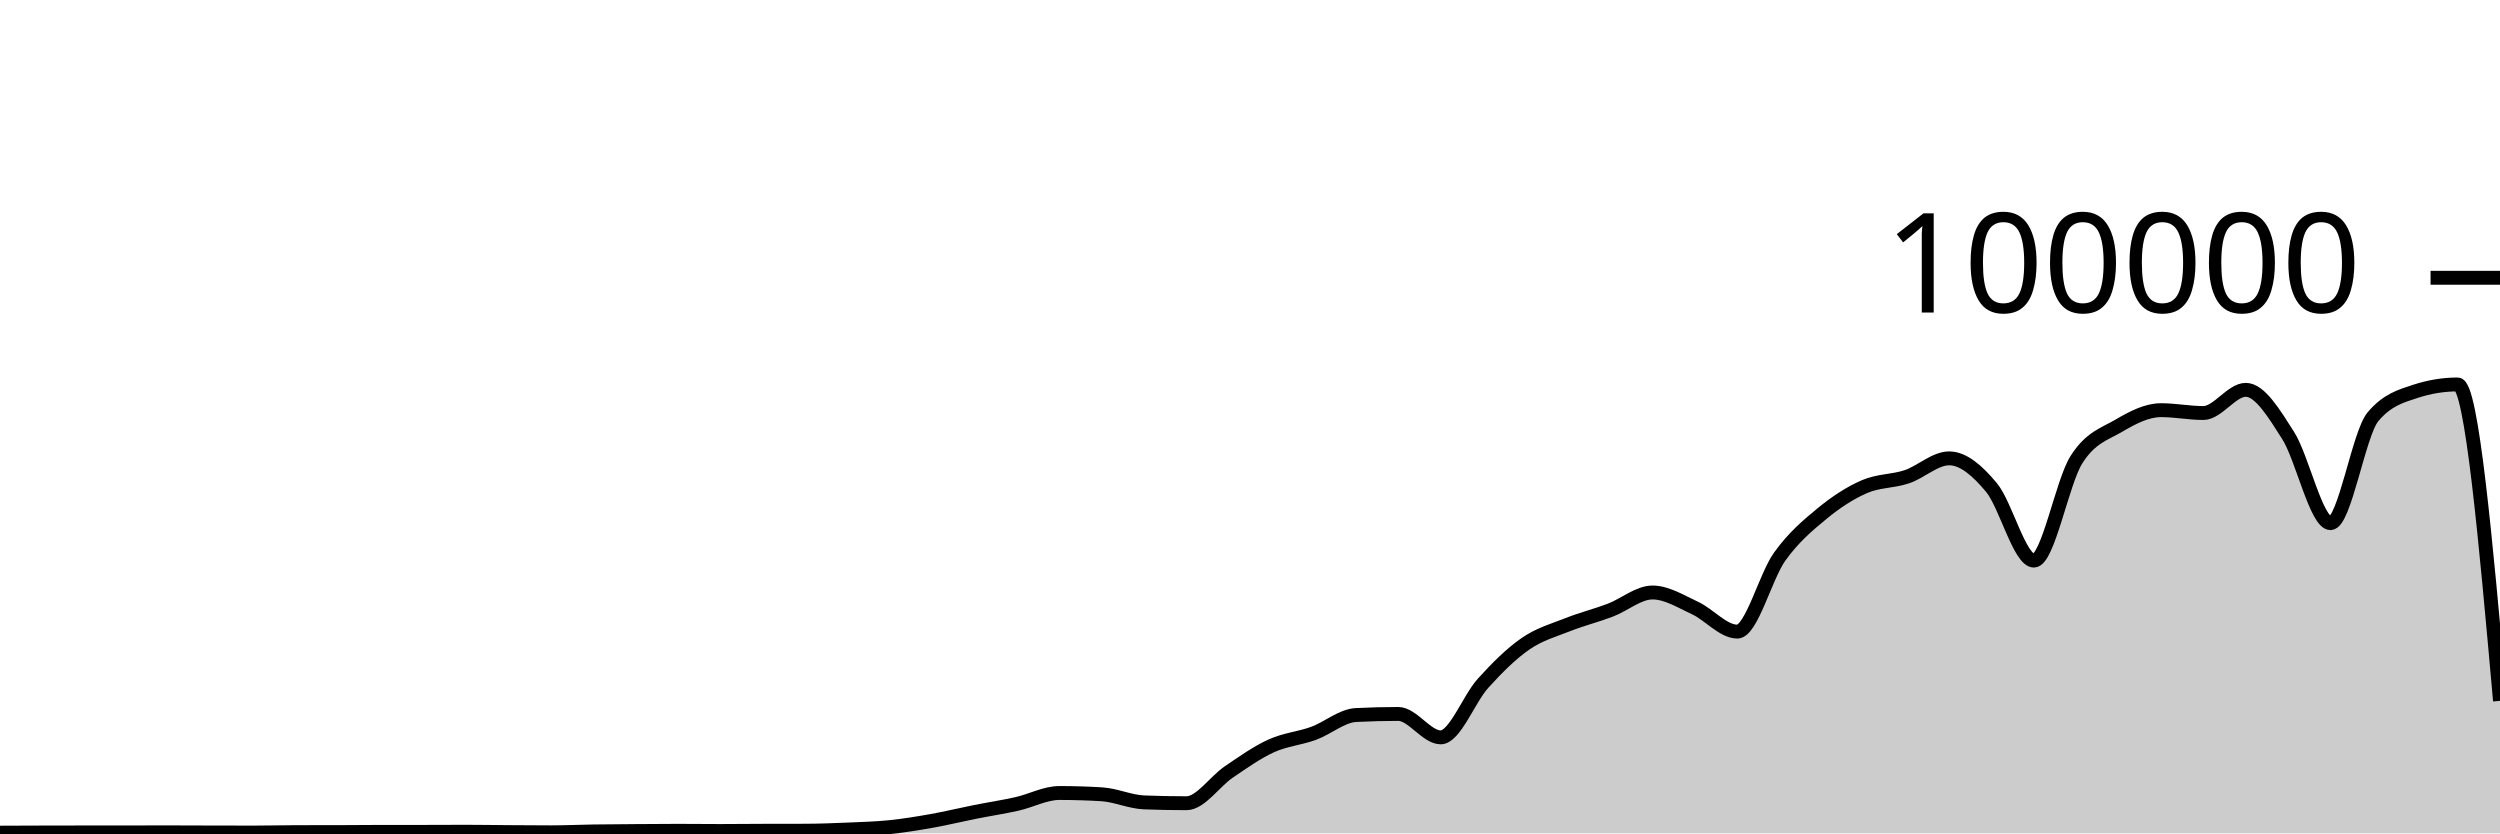
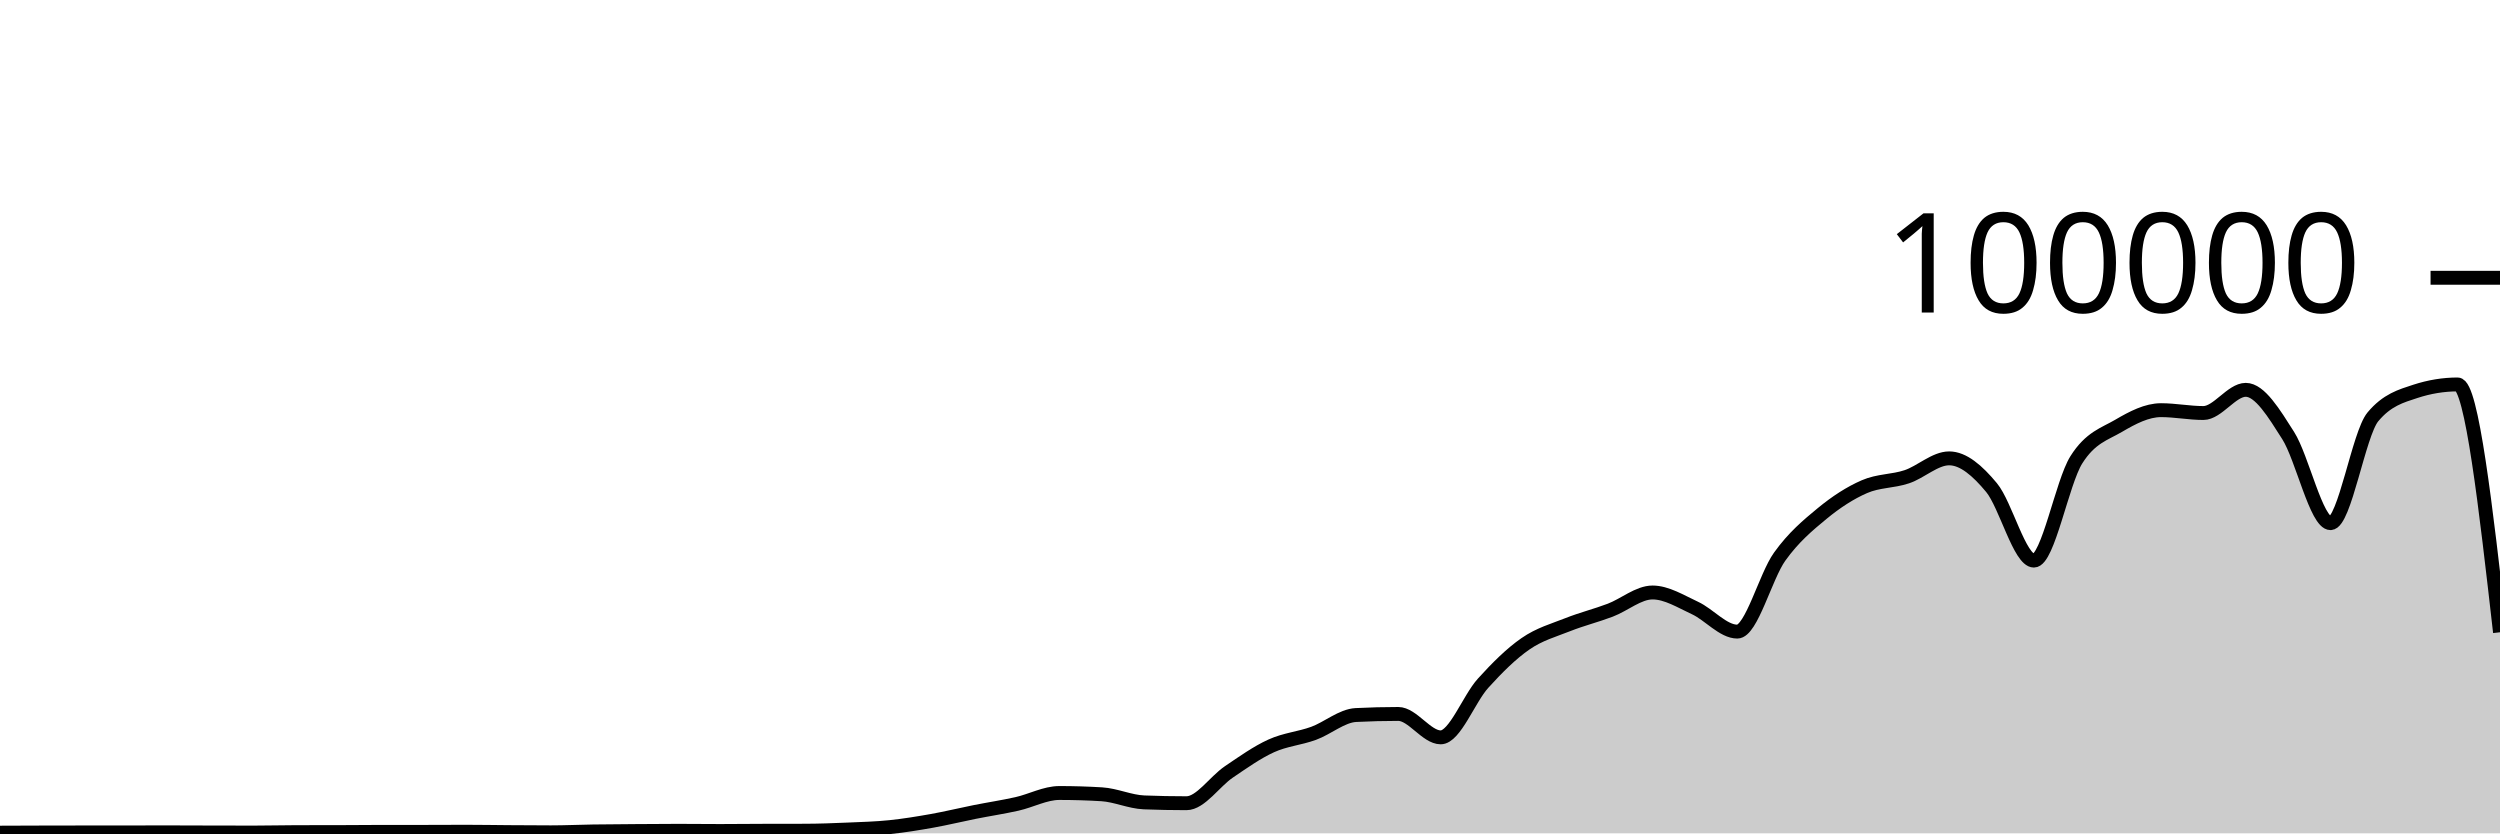
<svg xmlns="http://www.w3.org/2000/svg" viewBox="0 0 180 60">
  <g transform="translate(0,20)">
-     <path class="area" fill="rgba(0, 0, 0, 0.2)" d="M0,39.951C1.017,39.947,2.034,39.943,3.051,39.94C4.068,39.937,5.085,39.936,6.102,39.935C7.119,39.934,8.136,39.934,9.153,39.933C10.169,39.932,11.186,39.929,12.203,39.929C13.22,39.929,14.237,39.936,15.254,39.938C16.271,39.941,17.288,39.943,18.305,39.943C19.322,39.943,20.339,39.915,21.356,39.913C22.373,39.911,23.39,39.912,24.407,39.91C25.424,39.908,26.441,39.894,27.458,39.894C28.475,39.894,29.492,39.894,30.508,39.894C31.525,39.893,32.542,39.885,33.559,39.885C34.576,39.885,35.593,39.904,36.61,39.911C37.627,39.918,38.644,39.927,39.661,39.927C40.678,39.927,41.695,39.878,42.712,39.863C43.729,39.847,44.746,39.842,45.763,39.835C46.78,39.827,47.797,39.818,48.814,39.818C49.831,39.818,50.847,39.832,51.864,39.832C52.881,39.832,53.898,39.819,54.915,39.816C55.932,39.813,56.949,39.814,57.966,39.811C58.983,39.807,60,39.77,61.017,39.726C62.034,39.683,63.051,39.656,64.068,39.552C65.085,39.447,66.102,39.28,67.119,39.099C68.136,38.918,69.153,38.668,70.169,38.465C71.186,38.262,72.203,38.11,73.22,37.882C74.237,37.654,75.254,37.096,76.271,37.096C77.288,37.096,78.305,37.127,79.322,37.188C80.339,37.25,81.356,37.731,82.373,37.772C83.39,37.812,84.407,37.832,85.424,37.832C86.441,37.832,87.458,36.268,88.475,35.58C89.492,34.892,90.508,34.168,91.525,33.705C92.542,33.242,93.559,33.171,94.576,32.801C95.593,32.43,96.61,31.533,97.627,31.482C98.644,31.43,99.661,31.404,100.678,31.404C101.695,31.404,102.712,33.09,103.729,33.09C104.746,33.09,105.763,30.316,106.78,29.194C107.797,28.071,108.814,27.059,109.831,26.356C110.847,25.652,111.864,25.378,112.881,24.974C113.898,24.571,114.915,24.322,115.932,23.936C116.949,23.551,117.966,22.659,118.983,22.659C120,22.659,121.017,23.304,122.034,23.774C123.051,24.243,124.068,25.476,125.085,25.476C126.102,25.476,127.119,21.494,128.136,20.078C129.153,18.662,130.169,17.82,131.186,16.98C132.203,16.14,133.22,15.483,134.237,15.041C135.254,14.599,136.271,14.667,137.288,14.327C138.305,13.987,139.322,13.002,140.339,13.002C141.356,13.002,142.373,13.879,143.39,15.106C144.407,16.333,145.424,20.364,146.441,20.364C147.458,20.364,148.475,14.732,149.492,13.114C150.508,11.497,151.525,11.254,152.542,10.657C153.559,10.06,154.576,9.532,155.593,9.532C156.61,9.532,157.627,9.737,158.644,9.737C159.661,9.737,160.678,8.068,161.695,8.068C162.712,8.068,163.729,9.755,164.746,11.355C165.763,12.955,166.78,17.667,167.797,17.667C168.814,17.667,169.831,11.238,170.847,10.015C171.864,8.792,172.881,8.513,173.898,8.18C174.915,7.847,175.932,7.68,176.949,7.68C177.966,7.68,178.983,19.071,180,30.462L180,40C178.983,40,177.966,40,176.949,40C175.932,40,174.915,40,173.898,40C172.881,40,171.864,40,170.847,40C169.831,40,168.814,40,167.797,40C166.78,40,165.763,40,164.746,40C163.729,40,162.712,40,161.695,40C160.678,40,159.661,40,158.644,40C157.627,40,156.61,40,155.593,40C154.576,40,153.559,40,152.542,40C151.525,40,150.508,40,149.492,40C148.475,40,147.458,40,146.441,40C145.424,40,144.407,40,143.39,40C142.373,40,141.356,40,140.339,40C139.322,40,138.305,40,137.288,40C136.271,40,135.254,40,134.237,40C133.22,40,132.203,40,131.186,40C130.169,40,129.153,40,128.136,40C127.119,40,126.102,40,125.085,40C124.068,40,123.051,40,122.034,40C121.017,40,120,40,118.983,40C117.966,40,116.949,40,115.932,40C114.915,40,113.898,40,112.881,40C111.864,40,110.847,40,109.831,40C108.814,40,107.797,40,106.78,40C105.763,40,104.746,40,103.729,40C102.712,40,101.695,40,100.678,40C99.661,40,98.644,40,97.627,40C96.61,40,95.593,40,94.576,40C93.559,40,92.542,40,91.525,40C90.508,40,89.492,40,88.475,40C87.458,40,86.441,40,85.424,40C84.407,40,83.39,40,82.373,40C81.356,40,80.339,40,79.322,40C78.305,40,77.288,40,76.271,40C75.254,40,74.237,40,73.22,40C72.203,40,71.186,40,70.169,40C69.153,40,68.136,40,67.119,40C66.102,40,65.085,40,64.068,40C63.051,40,62.034,40,61.017,40C60,40,58.983,40,57.966,40C56.949,40,55.932,40,54.915,40C53.898,40,52.881,40,51.864,40C50.847,40,49.831,40,48.814,40C47.797,40,46.78,40,45.763,40C44.746,40,43.729,40,42.712,40C41.695,40,40.678,40,39.661,40C38.644,40,37.627,40,36.61,40C35.593,40,34.576,40,33.559,40C32.542,40,31.525,40,30.508,40C29.492,40,28.475,40,27.458,40C26.441,40,25.424,40,24.407,40C23.39,40,22.373,40,21.356,40C20.339,40,19.322,40,18.305,40C17.288,40,16.271,40,15.254,40C14.237,40,13.22,40,12.203,40C11.186,40,10.169,40,9.153,40C8.136,40,7.119,40,6.102,40C5.085,40,4.068,40,3.051,40C2.034,40,1.017,40,0,40Z" />
-     <path class="line" stroke="black" fill="none" d="M0,39.951C1.017,39.947,2.034,39.943,3.051,39.94C4.068,39.937,5.085,39.936,6.102,39.935C7.119,39.934,8.136,39.934,9.153,39.933C10.169,39.932,11.186,39.929,12.203,39.929C13.22,39.929,14.237,39.936,15.254,39.938C16.271,39.941,17.288,39.943,18.305,39.943C19.322,39.943,20.339,39.915,21.356,39.913C22.373,39.911,23.39,39.912,24.407,39.91C25.424,39.908,26.441,39.894,27.458,39.894C28.475,39.894,29.492,39.894,30.508,39.894C31.525,39.893,32.542,39.885,33.559,39.885C34.576,39.885,35.593,39.904,36.61,39.911C37.627,39.918,38.644,39.927,39.661,39.927C40.678,39.927,41.695,39.878,42.712,39.863C43.729,39.847,44.746,39.842,45.763,39.835C46.78,39.827,47.797,39.818,48.814,39.818C49.831,39.818,50.847,39.832,51.864,39.832C52.881,39.832,53.898,39.819,54.915,39.816C55.932,39.813,56.949,39.814,57.966,39.811C58.983,39.807,60,39.77,61.017,39.726C62.034,39.683,63.051,39.656,64.068,39.552C65.085,39.447,66.102,39.28,67.119,39.099C68.136,38.918,69.153,38.668,70.169,38.465C71.186,38.262,72.203,38.11,73.22,37.882C74.237,37.654,75.254,37.096,76.271,37.096C77.288,37.096,78.305,37.127,79.322,37.188C80.339,37.25,81.356,37.731,82.373,37.772C83.39,37.812,84.407,37.832,85.424,37.832C86.441,37.832,87.458,36.268,88.475,35.58C89.492,34.892,90.508,34.168,91.525,33.705C92.542,33.242,93.559,33.171,94.576,32.801C95.593,32.43,96.61,31.533,97.627,31.482C98.644,31.43,99.661,31.404,100.678,31.404C101.695,31.404,102.712,33.09,103.729,33.09C104.746,33.09,105.763,30.316,106.78,29.194C107.797,28.071,108.814,27.059,109.831,26.356C110.847,25.652,111.864,25.378,112.881,24.974C113.898,24.571,114.915,24.322,115.932,23.936C116.949,23.551,117.966,22.659,118.983,22.659C120,22.659,121.017,23.304,122.034,23.774C123.051,24.243,124.068,25.476,125.085,25.476C126.102,25.476,127.119,21.494,128.136,20.078C129.153,18.662,130.169,17.82,131.186,16.98C132.203,16.14,133.22,15.483,134.237,15.041C135.254,14.599,136.271,14.667,137.288,14.327C138.305,13.987,139.322,13.002,140.339,13.002C141.356,13.002,142.373,13.879,143.39,15.106C144.407,16.333,145.424,20.364,146.441,20.364C147.458,20.364,148.475,14.732,149.492,13.114C150.508,11.497,151.525,11.254,152.542,10.657C153.559,10.06,154.576,9.532,155.593,9.532C156.61,9.532,157.627,9.737,158.644,9.737C159.661,9.737,160.678,8.068,161.695,8.068C162.712,8.068,163.729,9.755,164.746,11.355C165.763,12.955,166.78,17.667,167.797,17.667C168.814,17.667,169.831,11.238,170.847,10.015C171.864,8.792,172.881,8.513,173.898,8.18C174.915,7.847,175.932,7.68,176.949,7.68C177.966,7.68,178.983,19.071,180,30.462" />
+     <path class="area" fill="rgba(0, 0, 0, 0.2)" d="M0,39.951C1.017,39.947,2.034,39.943,3.051,39.94C4.068,39.937,5.085,39.936,6.102,39.935C7.119,39.934,8.136,39.934,9.153,39.933C10.169,39.932,11.186,39.929,12.203,39.929C13.22,39.929,14.237,39.936,15.254,39.938C16.271,39.941,17.288,39.943,18.305,39.943C19.322,39.943,20.339,39.915,21.356,39.913C22.373,39.911,23.39,39.912,24.407,39.91C25.424,39.908,26.441,39.894,27.458,39.894C28.475,39.894,29.492,39.894,30.508,39.894C31.525,39.893,32.542,39.885,33.559,39.885C34.576,39.885,35.593,39.904,36.61,39.911C37.627,39.918,38.644,39.927,39.661,39.927C40.678,39.927,41.695,39.878,42.712,39.863C43.729,39.847,44.746,39.842,45.763,39.835C46.78,39.827,47.797,39.818,48.814,39.818C49.831,39.818,50.847,39.832,51.864,39.832C52.881,39.832,53.898,39.819,54.915,39.816C55.932,39.813,56.949,39.814,57.966,39.811C58.983,39.807,60,39.77,61.017,39.726C62.034,39.683,63.051,39.656,64.068,39.552C65.085,39.447,66.102,39.28,67.119,39.099C68.136,38.918,69.153,38.668,70.169,38.465C71.186,38.262,72.203,38.11,73.22,37.882C74.237,37.654,75.254,37.096,76.271,37.096C77.288,37.096,78.305,37.127,79.322,37.188C80.339,37.25,81.356,37.731,82.373,37.772C83.39,37.812,84.407,37.832,85.424,37.832C86.441,37.832,87.458,36.268,88.475,35.58C89.492,34.892,90.508,34.168,91.525,33.705C92.542,33.242,93.559,33.171,94.576,32.801C95.593,32.43,96.61,31.533,97.627,31.482C98.644,31.43,99.661,31.404,100.678,31.404C101.695,31.404,102.712,33.09,103.729,33.09C104.746,33.09,105.763,30.316,106.78,29.194C107.797,28.071,108.814,27.059,109.831,26.356C110.847,25.652,111.864,25.378,112.881,24.974C113.898,24.571,114.915,24.322,115.932,23.936C116.949,23.551,117.966,22.659,118.983,22.659C120,22.659,121.017,23.304,122.034,23.774C123.051,24.243,124.068,25.476,125.085,25.476C126.102,25.476,127.119,21.494,128.136,20.078C129.153,18.662,130.169,17.82,131.186,16.98C132.203,16.14,133.22,15.483,134.237,15.041C135.254,14.599,136.271,14.667,137.288,14.327C138.305,13.987,139.322,13.002,140.339,13.002C141.356,13.002,142.373,13.879,143.39,15.106C144.407,16.333,145.424,20.364,146.441,20.364C147.458,20.364,148.475,14.732,149.492,13.114C150.508,11.497,151.525,11.254,152.542,10.657C153.559,10.06,154.576,9.532,155.593,9.532C156.61,9.532,157.627,9.737,158.644,9.737C159.661,9.737,160.678,8.068,161.695,8.068C162.712,8.068,163.729,9.755,164.746,11.355C165.763,12.955,166.78,17.667,167.797,17.667C168.814,17.667,169.831,11.238,170.847,10.015C171.864,8.792,172.881,8.513,173.898,8.18C174.915,7.847,175.932,7.68,176.949,7.68C177.966,7.68,178.983,16.602,180,25.524L180,40C178.983,40,177.966,40,176.949,40C175.932,40,174.915,40,173.898,40C172.881,40,171.864,40,170.847,40C169.831,40,168.814,40,167.797,40C166.78,40,165.763,40,164.746,40C163.729,40,162.712,40,161.695,40C160.678,40,159.661,40,158.644,40C157.627,40,156.61,40,155.593,40C154.576,40,153.559,40,152.542,40C151.525,40,150.508,40,149.492,40C148.475,40,147.458,40,146.441,40C145.424,40,144.407,40,143.39,40C142.373,40,141.356,40,140.339,40C139.322,40,138.305,40,137.288,40C136.271,40,135.254,40,134.237,40C133.22,40,132.203,40,131.186,40C130.169,40,129.153,40,128.136,40C127.119,40,126.102,40,125.085,40C124.068,40,123.051,40,122.034,40C121.017,40,120,40,118.983,40C117.966,40,116.949,40,115.932,40C114.915,40,113.898,40,112.881,40C111.864,40,110.847,40,109.831,40C108.814,40,107.797,40,106.78,40C105.763,40,104.746,40,103.729,40C102.712,40,101.695,40,100.678,40C99.661,40,98.644,40,97.627,40C96.61,40,95.593,40,94.576,40C93.559,40,92.542,40,91.525,40C90.508,40,89.492,40,88.475,40C87.458,40,86.441,40,85.424,40C84.407,40,83.39,40,82.373,40C81.356,40,80.339,40,79.322,40C78.305,40,77.288,40,76.271,40C75.254,40,74.237,40,73.22,40C72.203,40,71.186,40,70.169,40C69.153,40,68.136,40,67.119,40C66.102,40,65.085,40,64.068,40C63.051,40,62.034,40,61.017,40C60,40,58.983,40,57.966,40C56.949,40,55.932,40,54.915,40C53.898,40,52.881,40,51.864,40C50.847,40,49.831,40,48.814,40C47.797,40,46.78,40,45.763,40C44.746,40,43.729,40,42.712,40C41.695,40,40.678,40,39.661,40C38.644,40,37.627,40,36.61,40C35.593,40,34.576,40,33.559,40C32.542,40,31.525,40,30.508,40C29.492,40,28.475,40,27.458,40C26.441,40,25.424,40,24.407,40C23.39,40,22.373,40,21.356,40C20.339,40,19.322,40,18.305,40C17.288,40,16.271,40,15.254,40C14.237,40,13.22,40,12.203,40C11.186,40,10.169,40,9.153,40C8.136,40,7.119,40,6.102,40C5.085,40,4.068,40,3.051,40C2.034,40,1.017,40,0,40Z" />
+     <path class="line" stroke="black" fill="none" d="M0,39.951C1.017,39.947,2.034,39.943,3.051,39.94C4.068,39.937,5.085,39.936,6.102,39.935C7.119,39.934,8.136,39.934,9.153,39.933C10.169,39.932,11.186,39.929,12.203,39.929C13.22,39.929,14.237,39.936,15.254,39.938C16.271,39.941,17.288,39.943,18.305,39.943C19.322,39.943,20.339,39.915,21.356,39.913C22.373,39.911,23.39,39.912,24.407,39.91C25.424,39.908,26.441,39.894,27.458,39.894C28.475,39.894,29.492,39.894,30.508,39.894C31.525,39.893,32.542,39.885,33.559,39.885C34.576,39.885,35.593,39.904,36.61,39.911C37.627,39.918,38.644,39.927,39.661,39.927C40.678,39.927,41.695,39.878,42.712,39.863C43.729,39.847,44.746,39.842,45.763,39.835C46.78,39.827,47.797,39.818,48.814,39.818C49.831,39.818,50.847,39.832,51.864,39.832C52.881,39.832,53.898,39.819,54.915,39.816C55.932,39.813,56.949,39.814,57.966,39.811C58.983,39.807,60,39.77,61.017,39.726C62.034,39.683,63.051,39.656,64.068,39.552C65.085,39.447,66.102,39.28,67.119,39.099C68.136,38.918,69.153,38.668,70.169,38.465C71.186,38.262,72.203,38.11,73.22,37.882C74.237,37.654,75.254,37.096,76.271,37.096C77.288,37.096,78.305,37.127,79.322,37.188C80.339,37.25,81.356,37.731,82.373,37.772C83.39,37.812,84.407,37.832,85.424,37.832C86.441,37.832,87.458,36.268,88.475,35.58C89.492,34.892,90.508,34.168,91.525,33.705C92.542,33.242,93.559,33.171,94.576,32.801C95.593,32.43,96.61,31.533,97.627,31.482C98.644,31.43,99.661,31.404,100.678,31.404C101.695,31.404,102.712,33.09,103.729,33.09C104.746,33.09,105.763,30.316,106.78,29.194C107.797,28.071,108.814,27.059,109.831,26.356C110.847,25.652,111.864,25.378,112.881,24.974C113.898,24.571,114.915,24.322,115.932,23.936C116.949,23.551,117.966,22.659,118.983,22.659C120,22.659,121.017,23.304,122.034,23.774C123.051,24.243,124.068,25.476,125.085,25.476C126.102,25.476,127.119,21.494,128.136,20.078C129.153,18.662,130.169,17.82,131.186,16.98C132.203,16.14,133.22,15.483,134.237,15.041C135.254,14.599,136.271,14.667,137.288,14.327C138.305,13.987,139.322,13.002,140.339,13.002C141.356,13.002,142.373,13.879,143.39,15.106C144.407,16.333,145.424,20.364,146.441,20.364C147.458,20.364,148.475,14.732,149.492,13.114C150.508,11.497,151.525,11.254,152.542,10.657C153.559,10.06,154.576,9.532,155.593,9.532C156.61,9.532,157.627,9.737,158.644,9.737C159.661,9.737,160.678,8.068,161.695,8.068C162.712,8.068,163.729,9.755,164.746,11.355C165.763,12.955,166.78,17.667,167.797,17.667C168.814,17.667,169.831,11.238,170.847,10.015C171.864,8.792,172.881,8.513,173.898,8.18C174.915,7.847,175.932,7.68,176.949,7.68C177.966,7.68,178.983,16.602,180,25.524" />
    <path class="axis-ceiling" stroke-width="1" stroke="black" fill="none" d="M175,0L180,0" />
    <text class="axis-ceiling-label" font-family="sans-serif" text-anchor="end" font-size="10px" x="170" y="2.5">100000</text>
  </g>
</svg>
